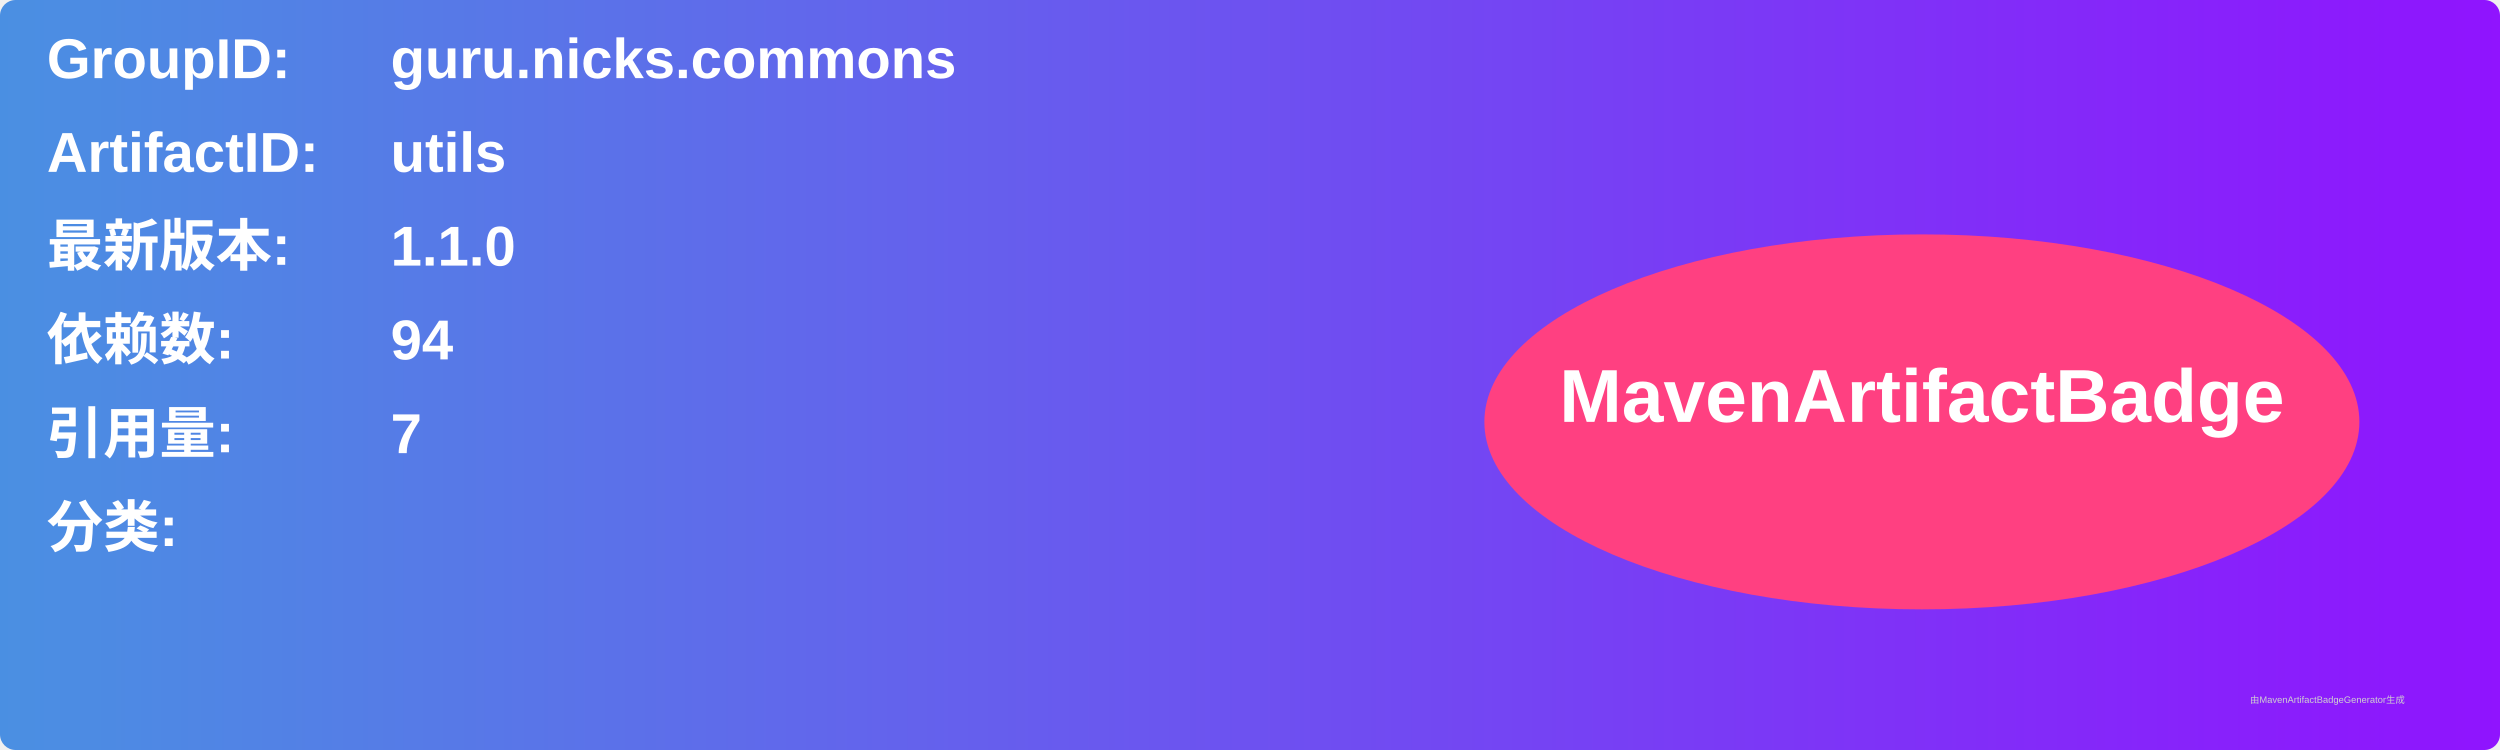
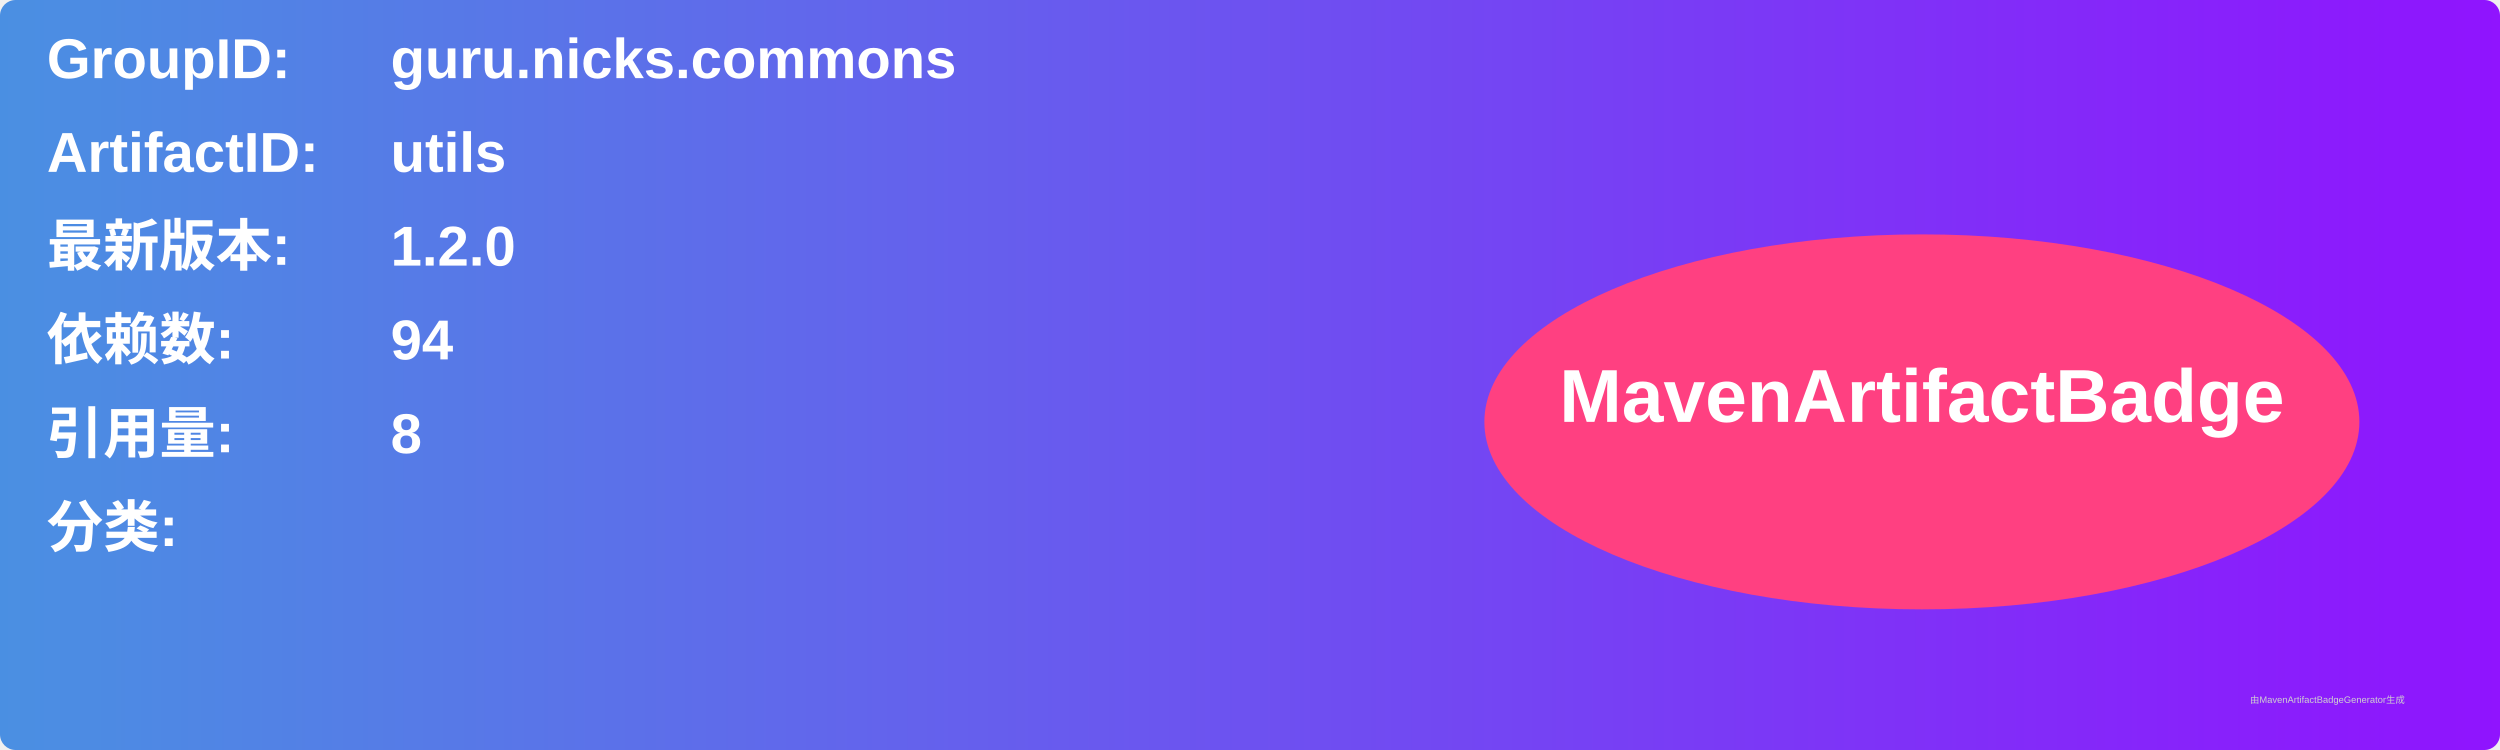
<svg xmlns="http://www.w3.org/2000/svg" width="800" height="240" viewBox="0 0 800 240">
  <linearGradient id="grad" x1="0%" y1="0%" x2="100%" y2="0%">
    <stop offset="0%" stop-color="#4a90e2" />
    <stop offset="100%" stop-color="#9013fe" />
  </linearGradient>
  <rect width="100%" height="100%" rx="5" ry="5" fill="url(#grad)" />
  <g transform="translate(15, 15)">
    <text x="0" y="10" font-family="Arial" font-size="18" fill="white" font-weight="bold" width="260">GroupID:</text>
    <text x="110" y="10" font-family="Arial" font-size="18" fill="white" font-weight="bold" width="460">guru.nicks.commons</text>
    <text x="0" y="40" font-family="Arial" font-size="18" fill="white" font-weight="bold" width="260">ArtifactID:</text>
    <text x="110" y="40" font-family="Arial" font-size="18" fill="white" font-weight="bold" width="460">utils</text>
    <text x="0" y="70" font-family="Arial" font-size="18" fill="white" font-weight="bold">最新版本:</text>
    <text x="110" y="70" font-family="Arial" font-size="18" fill="white" font-weight="bold">
-       <tspan font-weight="bold">1.1.0</tspan>
+       <tspan font-weight="bold">1.2.0</tspan>
    </text>
    <text x="0" y="100" font-family="Arial" font-size="18" fill="white" font-weight="bold">依赖数: </text>
    <text x="110" y="100" font-family="Arial" font-size="18" fill="white">
      <tspan font-weight="bold">94</tspan>
    </text>
    <text x="0" y="130" font-family="Arial" font-size="18" fill="white" font-weight="bold">引用量: </text>
    <text x="110" y="130" font-family="Arial" font-size="18" fill="white">
-       <tspan font-weight="bold">7</tspan>
+       <tspan font-weight="bold">8</tspan>
    </text>
    <text x="0" y="160" font-family="Arial" font-size="18" fill="white" font-weight="bold">分类:</text>
    <text x="10" y="190" font-family="Arial" font-size="10" fill="white">
      <tspan font-weight="bold" />
    </text>
    <ellipse cx="600" cy="120" rx="140" ry="60" fill="#ff4081" />
    <text x="600" y="120" text-anchor="middle" font-family="Arial" font-size="24" fill="white" font-weight="bold">MavenArtifactBadge</text>
  </g>
  <text x="720" y="225" font-family="Arial" font-size="3" fill="#d0d0d0">由MavenArtifactBadgeGenerator生成</text>
</svg>
